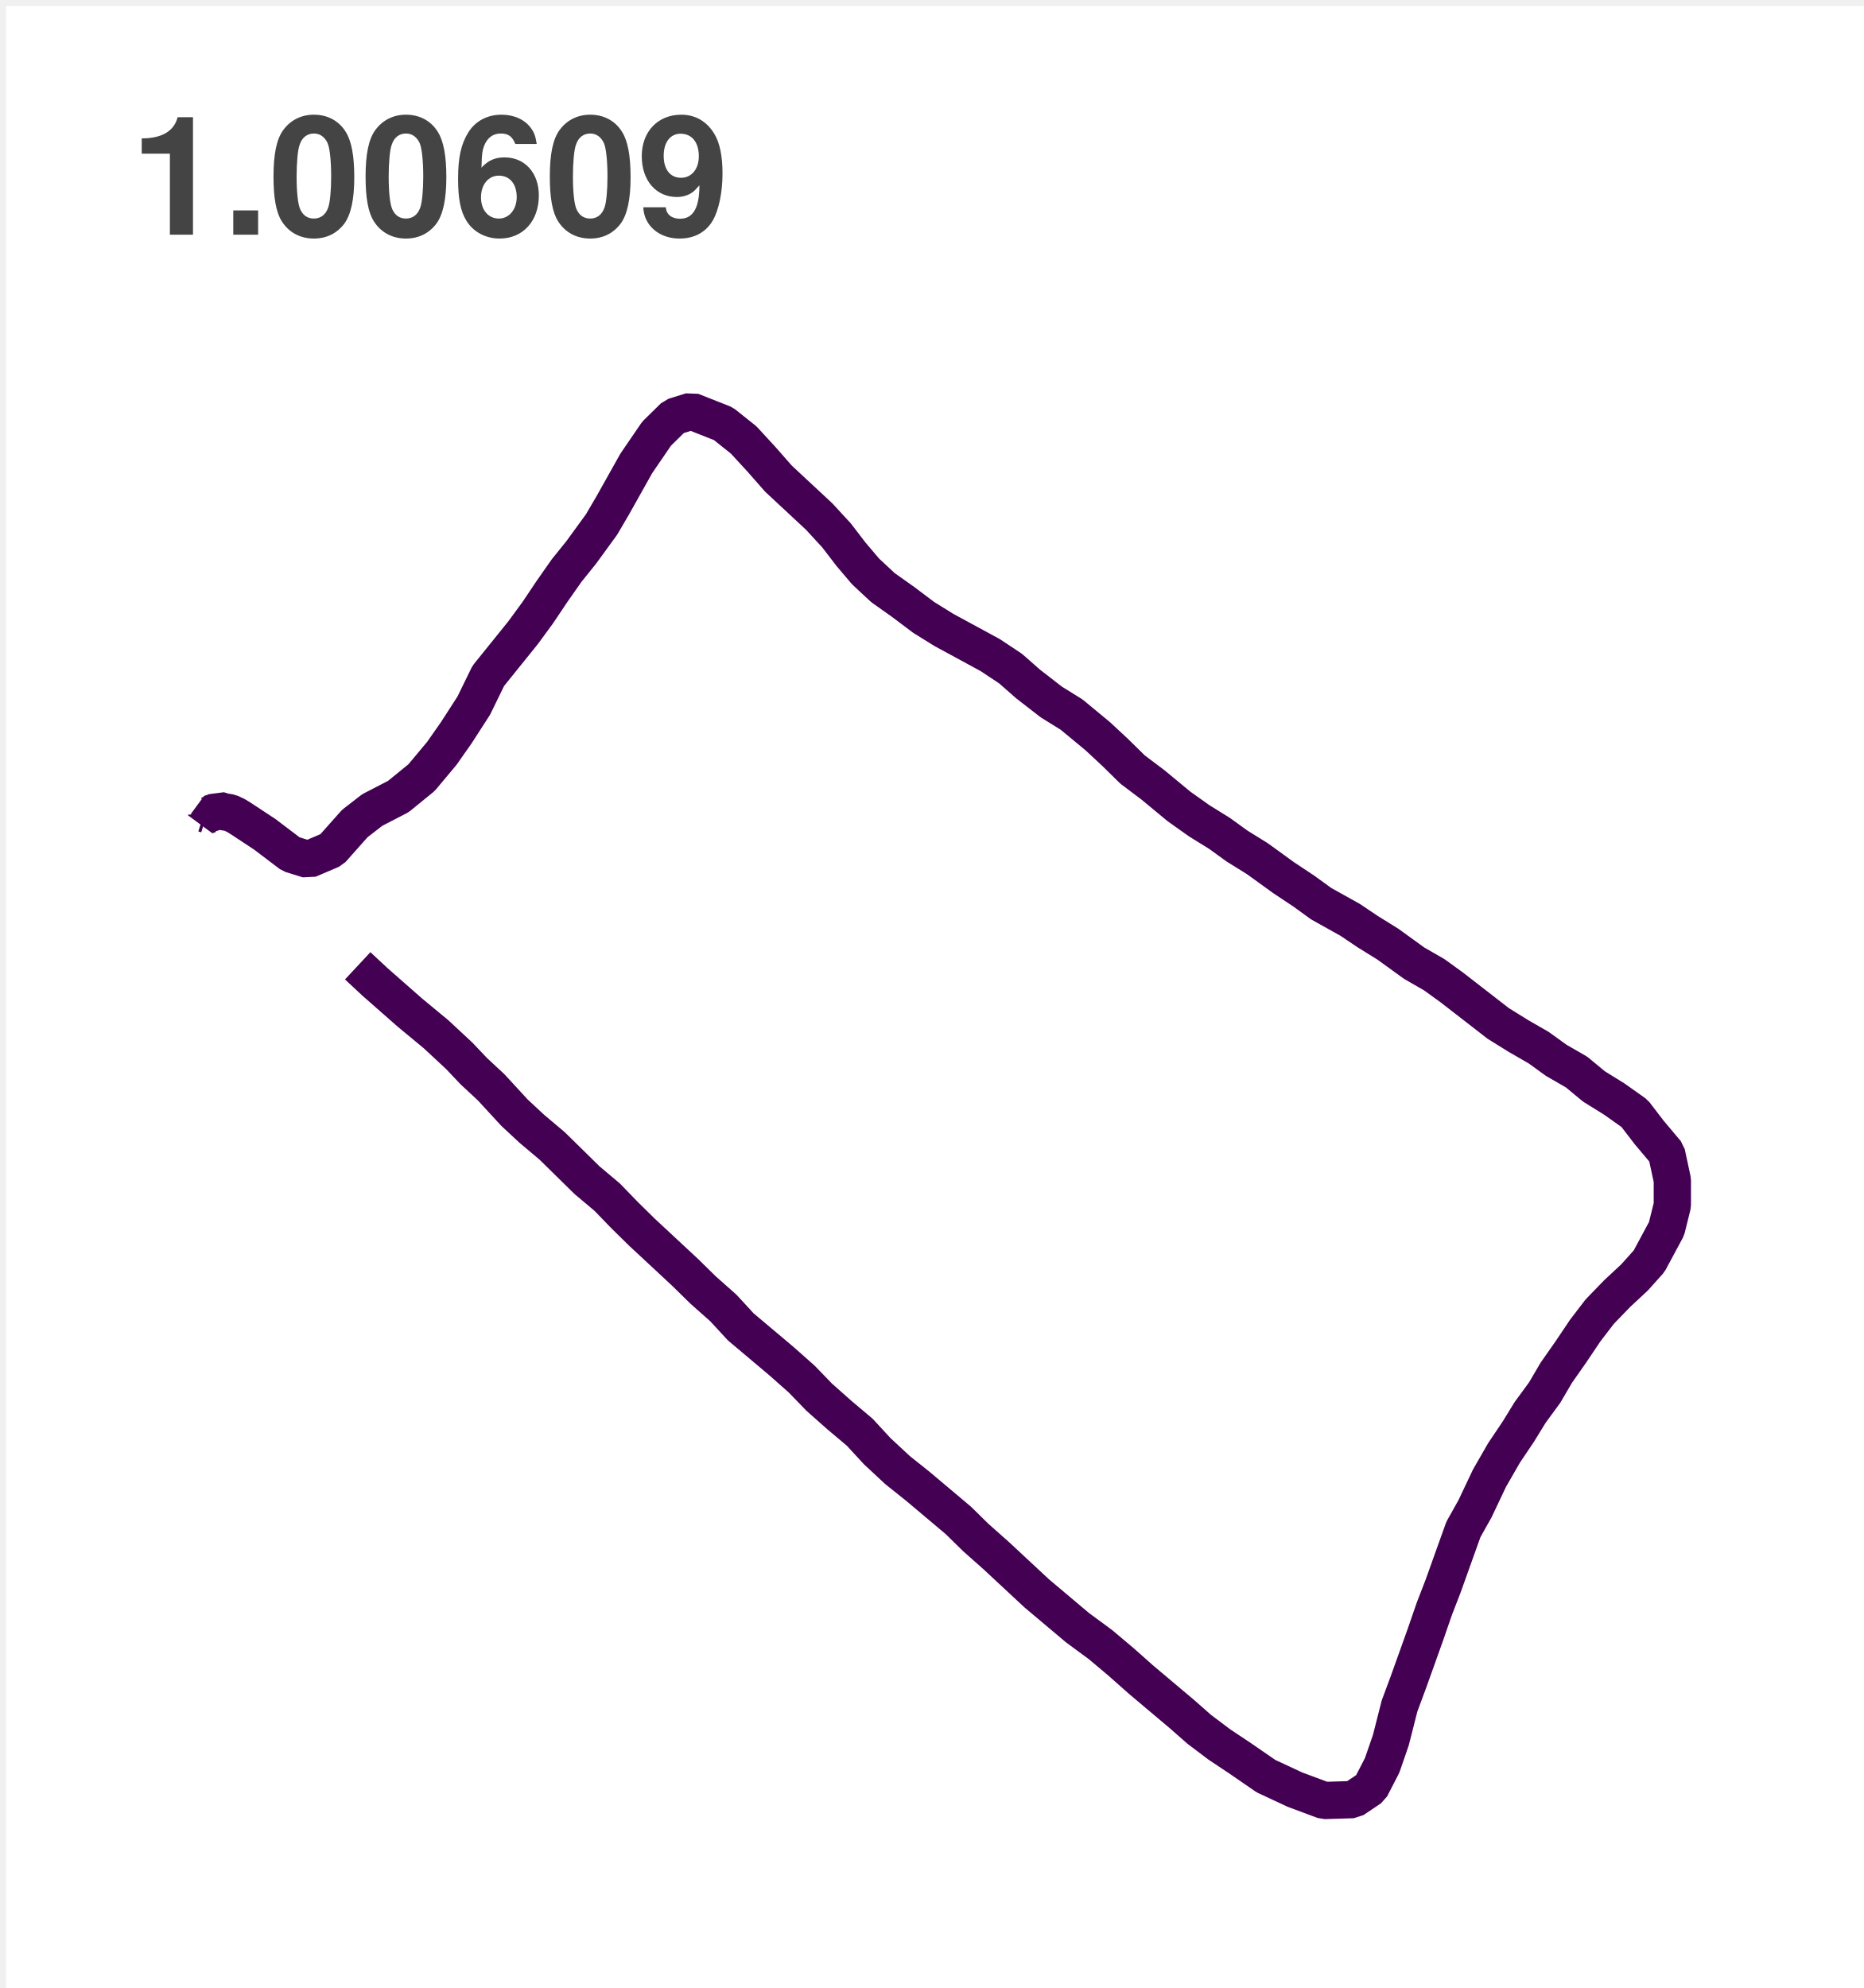
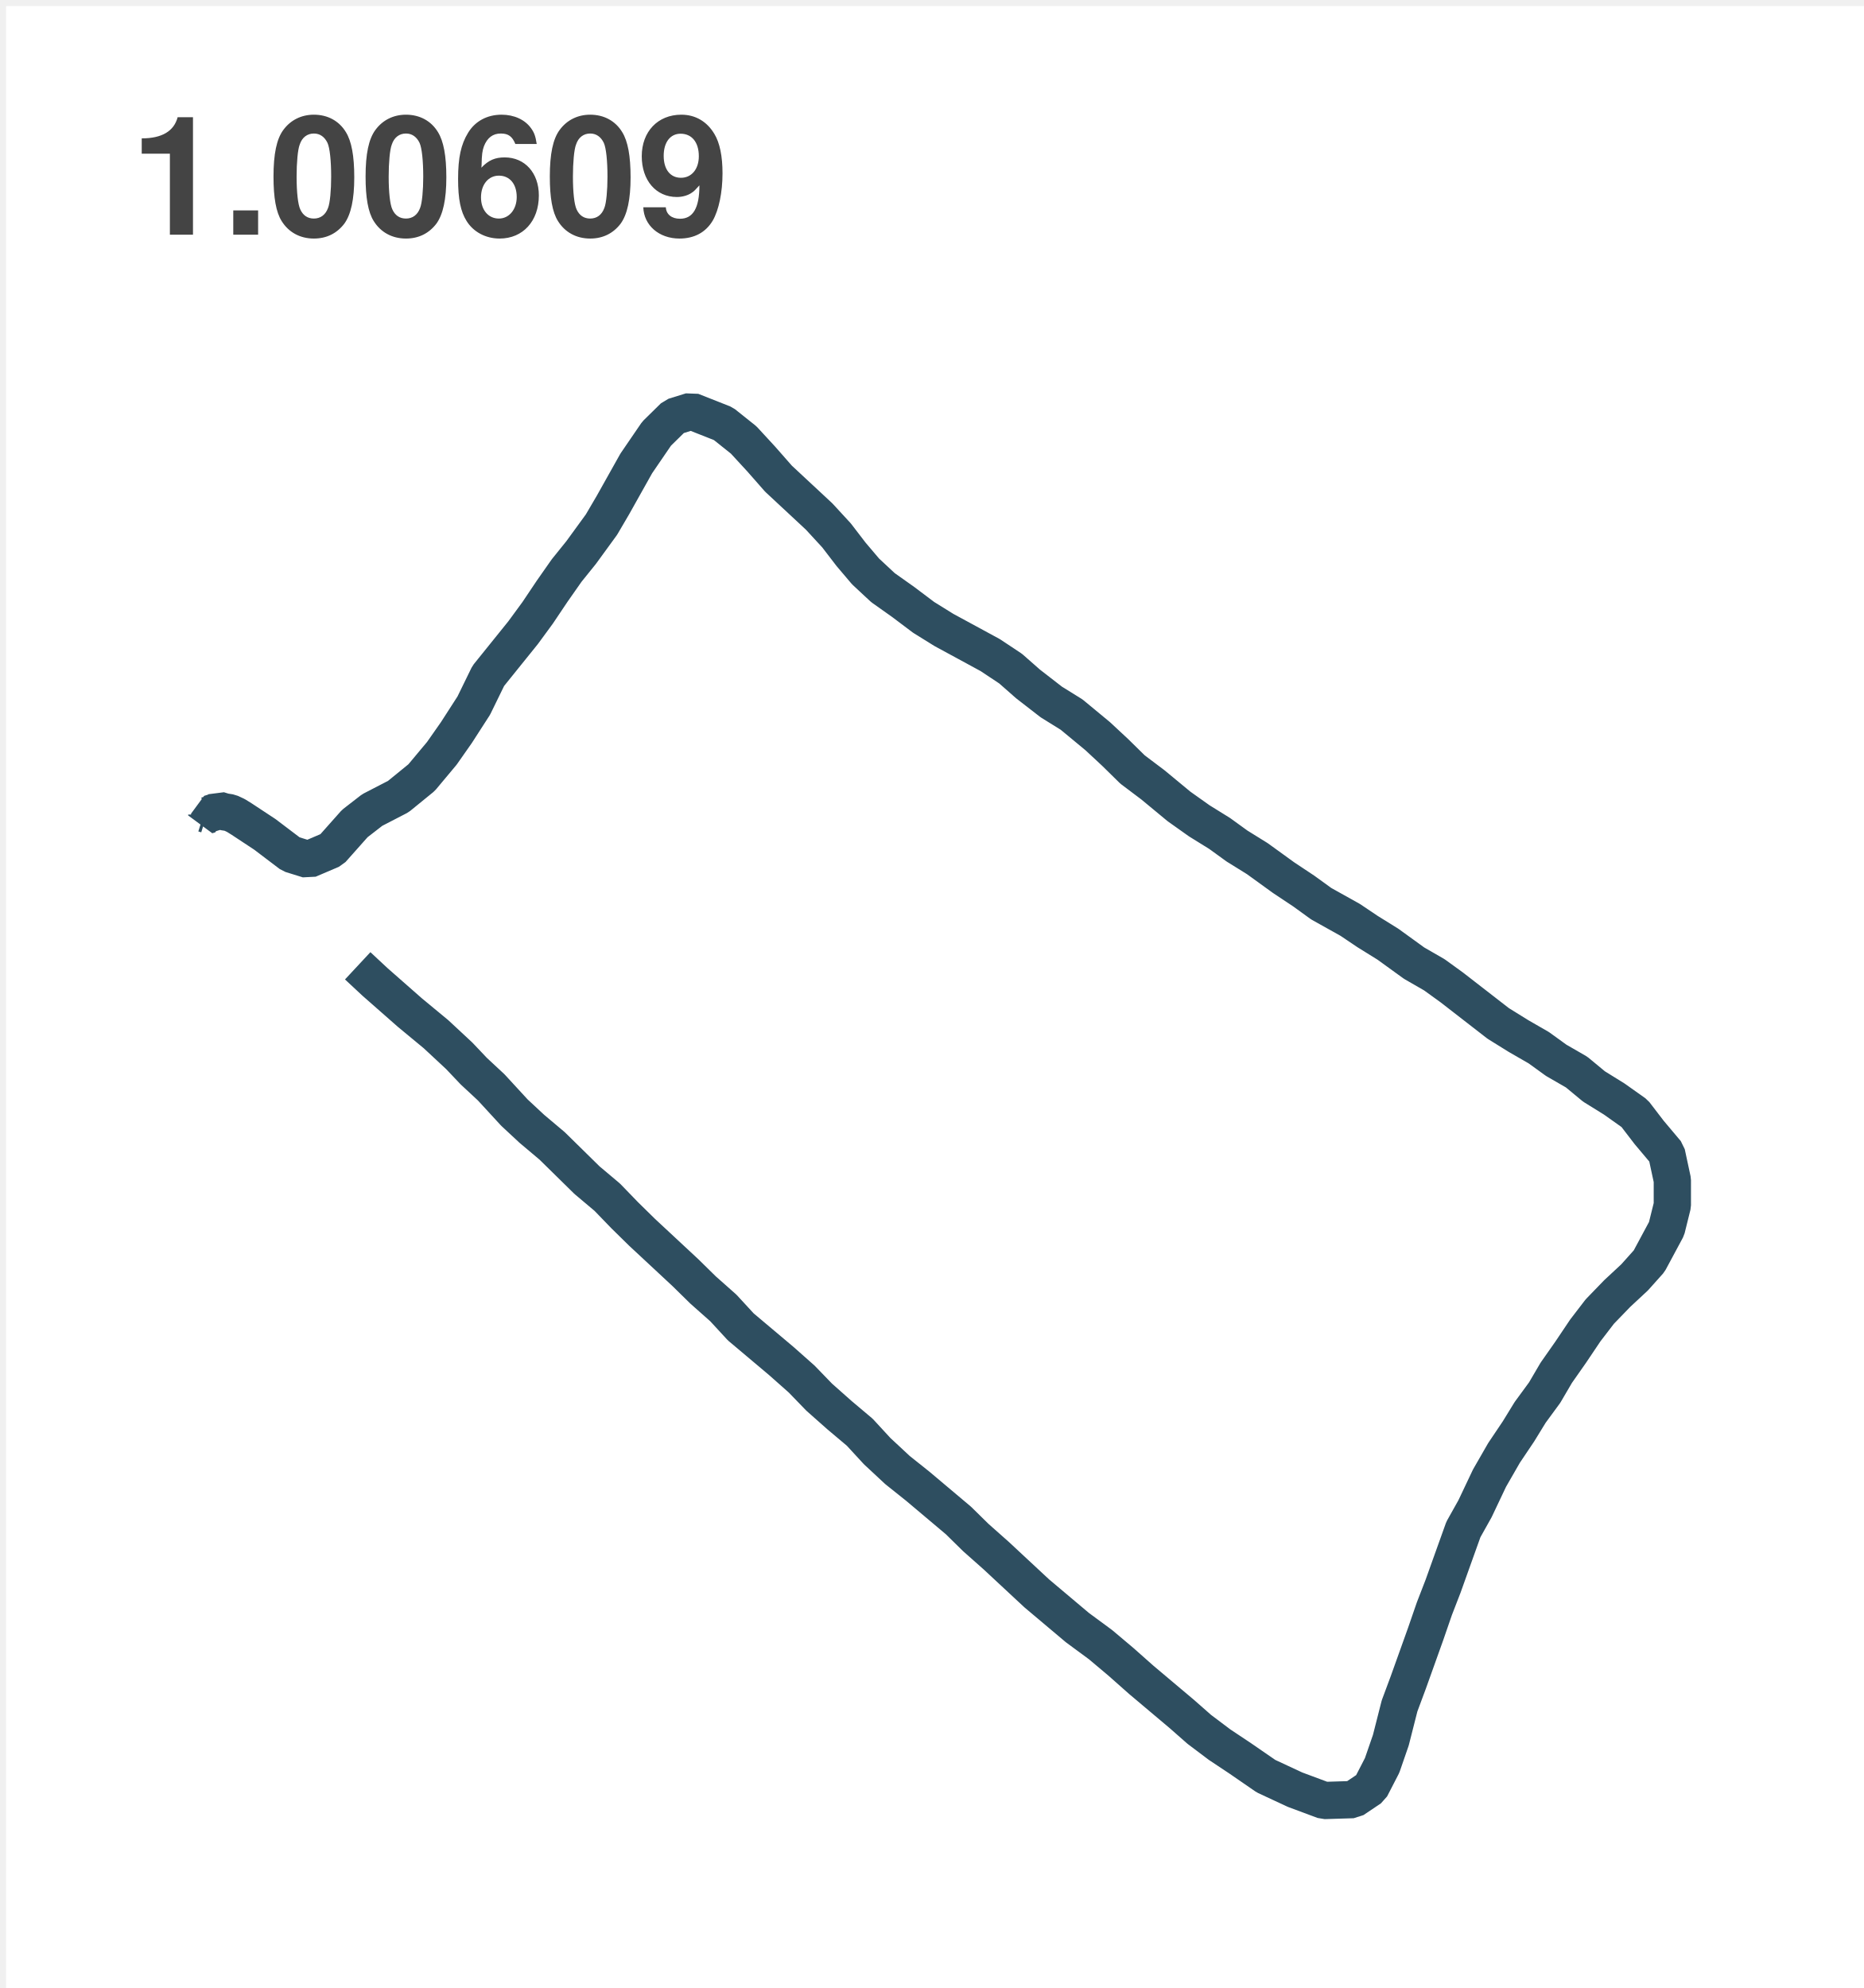
<svg xmlns="http://www.w3.org/2000/svg" version="1.1" width="150" height="160" style="width: 150px; height: 160px;">
  <defs>
-     <clipPath id="IMDSwnaQHSuT">
+     <clipPath id="UwDgwcNGbrkQ">
      <path fill="none" stroke="none" d=" M 10 27 L 140 27 L 140 150 L 10 150 L 10 27 Z" />
    </clipPath>
  </defs>
  <g>
    <g transform="scale(1,1) translate(0.5,0.5)">
      <rect fill="#FFFFFF" stroke="none" x="0" y="0" width="150" height="160" />
      <rect fill="#ffffff" stroke="none" x="0" y="0" width="150" height="160" />
      <rect fill="#FFFFFF" stroke="none" x="10" y="27" width="130" height="123" />
      <rect fill="#ffffff" stroke="none" x="10" y="27" width="130" height="123" />
      <g>
        <rect fill="none" stroke="#FFFFFF" x="10" y="27" width="130" height="123" stroke-linejoin="bevel" stroke-miterlimit="10" />
      </g>
-       <g clip-path="url(#IMDSwnaQHSuT)">
+       <g clip-path="url(#UwDgwcNGbrkQ)">
        <g>
          <g />
          <g />
          <g>
            <path fill="none" stroke="none" />
-             <path fill="none" stroke="#440154" paint-order="fill stroke markers" d=" M 15.909 64.984 L 16.143 65.057 L 16.143 65.129 L 16.376 65.057 L 16.376 64.984 L 16.843 64.839 L 17.077 64.694 L 17.544 64.839 L 18.011 64.912 L 18.478 65.129 L 18.945 65.419 L 20.814 66.651 L 22.916 68.245 L 24.317 68.68 L 26.186 67.883 L 28.054 65.781 L 29.456 64.694 L 31.558 63.607 L 33.426 62.085 L 35.061 60.129 L 36.229 58.462 L 37.63 56.288 L 38.798 53.897 L 39.966 52.447 L 41.601 50.418 L 42.769 48.824 L 43.936 47.085 L 45.104 45.418 L 46.272 43.968 L 47.907 41.722 L 48.841 40.128 L 49.775 38.461 L 50.71 36.794 L 52.345 34.403 L 53.746 33.026 L 55.147 32.591 L 57.716 33.605 L 59.351 34.91 L 60.753 36.432 L 62.154 38.026 L 63.789 39.548 L 65.424 41.07 L 66.825 42.591 L 67.993 44.113 L 69.161 45.49 L 70.562 46.795 L 72.197 47.954 L 73.832 49.186 L 75.467 50.201 L 77.336 51.215 L 79.204 52.23 L 80.839 53.317 L 82.24 54.549 L 84.109 55.998 L 85.744 57.013 L 87.846 58.752 L 89.247 60.056 L 90.649 61.433 L 92.284 62.665 L 94.386 64.404 L 96.02 65.564 L 97.655 66.578 L 99.057 67.593 L 100.692 68.608 L 102.794 70.129 L 104.429 71.216 L 105.83 72.231 L 108.166 73.535 L 109.567 74.477 L 111.202 75.492 L 113.304 77.014 L 114.939 77.956 L 116.34 78.97 L 118.676 80.782 L 120.077 81.869 L 121.712 82.884 L 123.347 83.826 L 124.748 84.84 L 126.383 85.782 L 127.785 86.942 L 129.42 87.956 L 131.055 89.116 L 132.222 90.638 L 133.624 92.305 L 134.091 94.479 L 134.091 96.508 L 133.624 98.392 L 132.222 101.001 L 131.055 102.305 L 129.653 103.61 L 128.252 105.059 L 127.084 106.581 L 125.916 108.32 L 124.748 109.987 L 123.814 111.581 L 122.646 113.175 L 121.712 114.697 L 120.544 116.436 L 119.377 118.466 L 118.209 120.929 L 117.275 122.596 L 116.34 125.205 L 115.64 127.162 L 114.939 128.973 L 114.238 131.003 L 113.538 132.959 L 112.837 134.916 L 112.136 136.8 L 111.436 139.554 L 110.735 141.583 L 109.801 143.395 L 108.399 144.337 L 106.064 144.409 L 103.728 143.539 L 101.392 142.452 L 99.29 141.003 L 97.655 139.916 L 96.02 138.684 L 94.619 137.452 L 92.984 136.075 L 91.349 134.698 L 89.714 133.249 L 88.079 131.872 L 86.211 130.495 L 84.576 129.118 L 82.941 127.741 L 81.306 126.22 L 79.671 124.698 L 78.036 123.248 L 76.635 121.872 L 75 120.495 L 73.365 119.118 L 71.73 117.813 L 70.095 116.291 L 68.694 114.77 L 67.059 113.393 L 65.424 111.943 L 64.023 110.494 L 62.388 109.045 L 60.753 107.668 L 59.118 106.291 L 57.716 104.769 L 56.082 103.32 L 54.68 101.943 L 53.279 100.638 L 51.177 98.682 L 49.775 97.305 L 48.374 95.856 L 46.739 94.479 L 45.338 93.102 L 43.936 91.725 L 42.301 90.348 L 40.9 89.044 L 39.032 87.014 L 37.63 85.71 L 36.462 84.478 L 34.594 82.739 L 32.492 81 L 31.091 79.768 L 29.689 78.536 L 28.288 77.231" stroke-linejoin="bevel" stroke-miterlimit="10" stroke-width="3" />
+             <path fill="none" stroke="#2E4E60" paint-order="fill stroke markers" d=" M 15.909 64.984 L 16.143 65.057 L 16.143 65.129 L 16.376 65.057 L 16.376 64.984 L 16.843 64.839 L 17.077 64.694 L 17.544 64.839 L 18.011 64.912 L 18.478 65.129 L 18.945 65.419 L 20.814 66.651 L 22.916 68.245 L 24.317 68.68 L 26.186 67.883 L 28.054 65.781 L 29.456 64.694 L 31.558 63.607 L 33.426 62.085 L 35.061 60.129 L 36.229 58.462 L 37.63 56.288 L 38.798 53.897 L 39.966 52.447 L 41.601 50.418 L 42.769 48.824 L 43.936 47.085 L 45.104 45.418 L 46.272 43.968 L 47.907 41.722 L 48.841 40.128 L 49.775 38.461 L 50.71 36.794 L 52.345 34.403 L 53.746 33.026 L 55.147 32.591 L 57.716 33.605 L 59.351 34.91 L 60.753 36.432 L 62.154 38.026 L 63.789 39.548 L 65.424 41.07 L 66.825 42.591 L 67.993 44.113 L 69.161 45.49 L 70.562 46.795 L 72.197 47.954 L 73.832 49.186 L 75.467 50.201 L 77.336 51.215 L 79.204 52.23 L 80.839 53.317 L 82.24 54.549 L 84.109 55.998 L 85.744 57.013 L 87.846 58.752 L 89.247 60.056 L 90.649 61.433 L 92.284 62.665 L 94.386 64.404 L 96.02 65.564 L 97.655 66.578 L 99.057 67.593 L 100.692 68.608 L 102.794 70.129 L 104.429 71.216 L 105.83 72.231 L 108.166 73.535 L 109.567 74.477 L 111.202 75.492 L 113.304 77.014 L 114.939 77.956 L 116.34 78.97 L 118.676 80.782 L 120.077 81.869 L 121.712 82.884 L 123.347 83.826 L 124.748 84.84 L 126.383 85.782 L 127.785 86.942 L 129.42 87.956 L 131.055 89.116 L 132.222 90.638 L 133.624 92.305 L 134.091 94.479 L 134.091 96.508 L 133.624 98.392 L 132.222 101.001 L 131.055 102.305 L 129.653 103.61 L 128.252 105.059 L 127.084 106.581 L 125.916 108.32 L 124.748 109.987 L 123.814 111.581 L 122.646 113.175 L 121.712 114.697 L 120.544 116.436 L 119.377 118.466 L 118.209 120.929 L 117.275 122.596 L 116.34 125.205 L 115.64 127.162 L 114.939 128.973 L 114.238 131.003 L 113.538 132.959 L 112.837 134.916 L 112.136 136.8 L 111.436 139.554 L 110.735 141.583 L 109.801 143.395 L 108.399 144.337 L 106.064 144.409 L 103.728 143.539 L 101.392 142.452 L 99.29 141.003 L 97.655 139.916 L 96.02 138.684 L 94.619 137.452 L 92.984 136.075 L 91.349 134.698 L 89.714 133.249 L 88.079 131.872 L 86.211 130.495 L 84.576 129.118 L 82.941 127.741 L 81.306 126.22 L 79.671 124.698 L 78.036 123.248 L 76.635 121.872 L 75 120.495 L 73.365 119.118 L 71.73 117.813 L 70.095 116.291 L 68.694 114.77 L 67.059 113.393 L 65.424 111.943 L 64.023 110.494 L 62.388 109.045 L 60.753 107.668 L 59.118 106.291 L 57.716 104.769 L 56.082 103.32 L 54.68 101.943 L 53.279 100.638 L 51.177 98.682 L 49.775 97.305 L 48.374 95.856 L 46.739 94.479 L 45.338 93.102 L 43.936 91.725 L 42.301 90.348 L 40.9 89.044 L 39.032 87.014 L 37.63 85.71 L 36.462 84.478 L 34.594 82.739 L 32.492 81 L 31.091 79.768 L 29.689 78.536 L 28.288 77.231" stroke-linejoin="bevel" stroke-miterlimit="10" stroke-width="3" />
          </g>
        </g>
      </g>
      <g>
        <g fill="#444444">
          <path fill="" stroke="none" d="" />
          <g transform="translate(10,22)">
            <path fill="none" stroke="none" />
            <text fill="" stroke="none" font-family="helvetica" font-size="10pt" font-style="normal" font-weight="bold" text-decoration="normal" x="0" y="0" text-anchor="start" dominant-baseline="text-after-edge">1.00609</text>
          </g>
        </g>
      </g>
      <g />
    </g>
  </g>
</svg>
